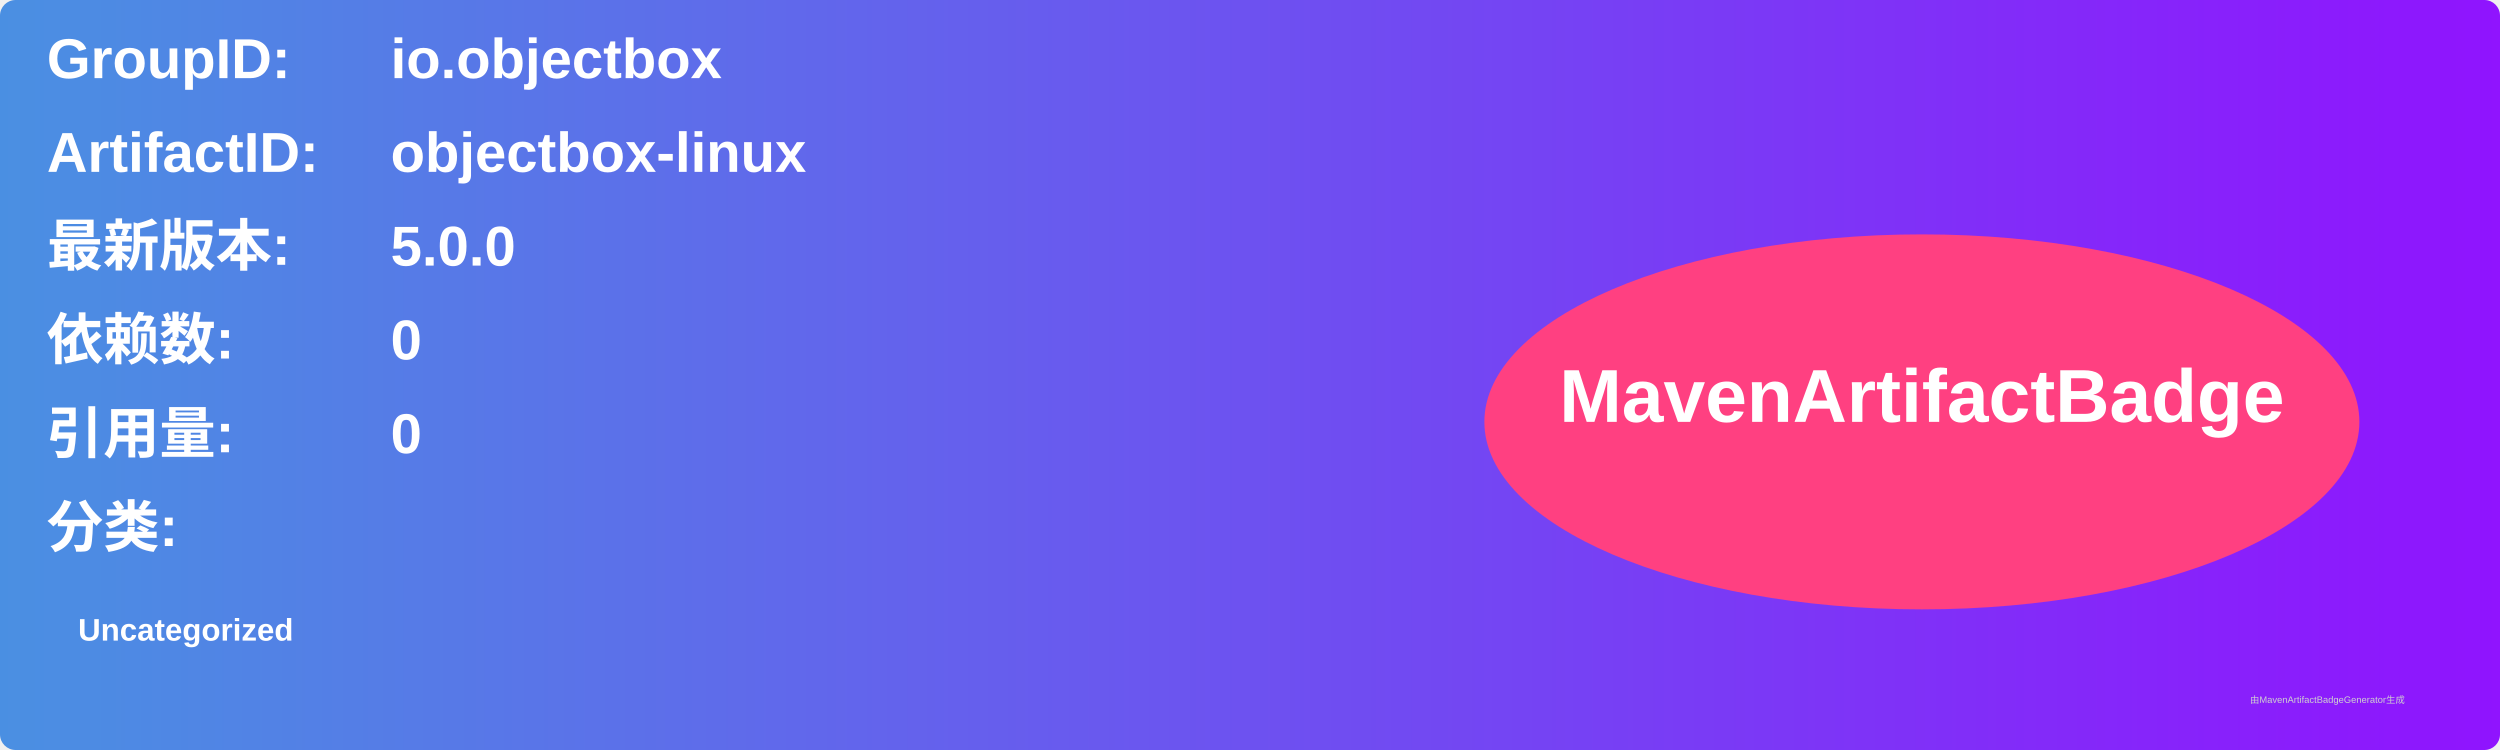
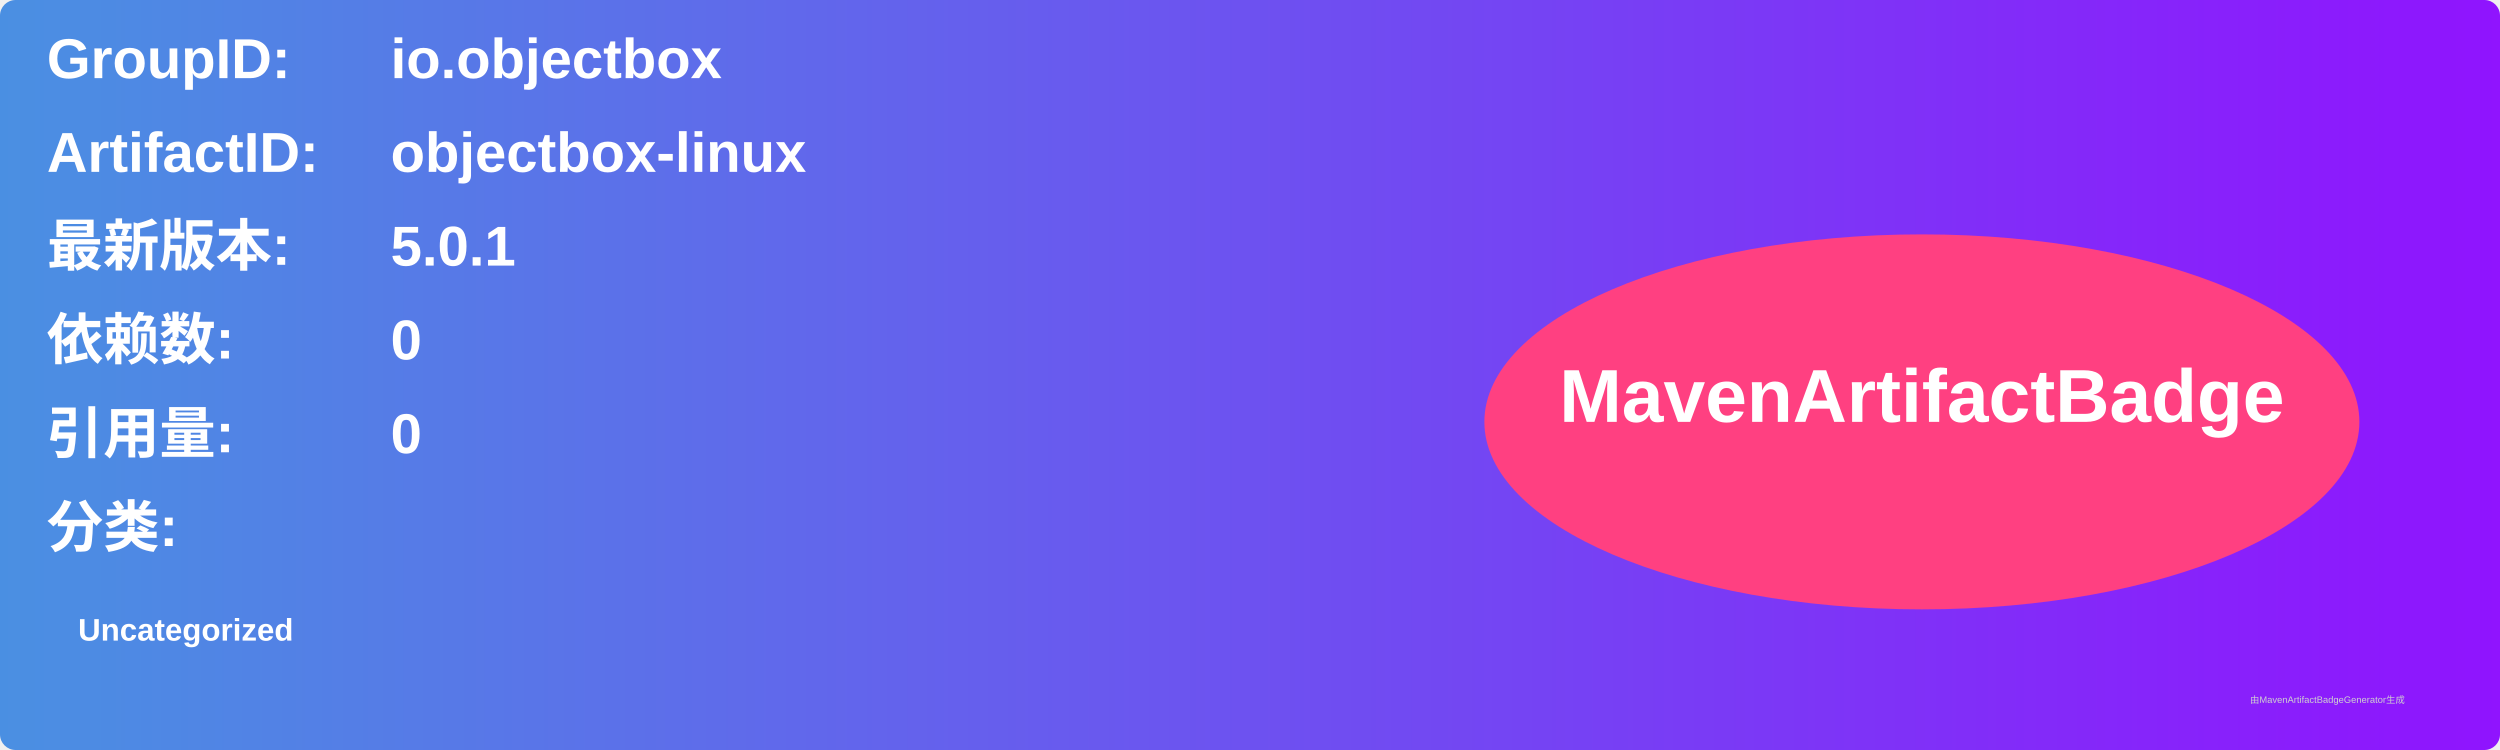
<svg xmlns="http://www.w3.org/2000/svg" width="800" height="240" viewBox="0 0 800 240">
  <linearGradient id="grad" x1="0%" y1="0%" x2="100%" y2="0%">
    <stop offset="0%" stop-color="#4a90e2" />
    <stop offset="100%" stop-color="#9013fe" />
  </linearGradient>
  <rect width="100%" height="100%" rx="5" ry="5" fill="url(#grad)" />
  <g transform="translate(15, 15)">
    <text x="0" y="10" font-family="Arial" font-size="18" fill="white" font-weight="bold" width="260">GroupID:</text>
    <text x="110" y="10" font-family="Arial" font-size="18" fill="white" font-weight="bold" width="460">io.objectbox</text>
    <text x="0" y="40" font-family="Arial" font-size="18" fill="white" font-weight="bold" width="260">ArtifactID:</text>
    <text x="110" y="40" font-family="Arial" font-size="18" fill="white" font-weight="bold" width="460">objectbox-linux</text>
    <text x="0" y="70" font-family="Arial" font-size="18" fill="white" font-weight="bold">最新版本:</text>
    <text x="110" y="70" font-family="Arial" font-size="18" fill="white" font-weight="bold">
-       <tspan font-weight="bold">5.0.0</tspan>
+       <tspan font-weight="bold">5.0.1</tspan>
    </text>
    <text x="0" y="100" font-family="Arial" font-size="18" fill="white" font-weight="bold">依赖数: </text>
    <text x="110" y="100" font-family="Arial" font-size="18" fill="white">
      <tspan font-weight="bold">0</tspan>
    </text>
    <text x="0" y="130" font-family="Arial" font-size="18" fill="white" font-weight="bold">引用量: </text>
    <text x="110" y="130" font-family="Arial" font-size="18" fill="white">
      <tspan font-weight="bold">0</tspan>
    </text>
    <text x="0" y="160" font-family="Arial" font-size="18" fill="white" font-weight="bold">分类:</text>
    <text x="10" y="190" font-family="Arial" font-size="10" fill="white">
      <tspan font-weight="bold">Uncategorized</tspan>
    </text>
    <ellipse cx="600" cy="120" rx="140" ry="60" fill="#ff4081" />
    <text x="600" y="120" text-anchor="middle" font-family="Arial" font-size="24" fill="white" font-weight="bold">MavenArtifactBadge</text>
  </g>
  <text x="720" y="225" font-family="Arial" font-size="3" fill="#d0d0d0">由MavenArtifactBadgeGenerator生成</text>
</svg>
